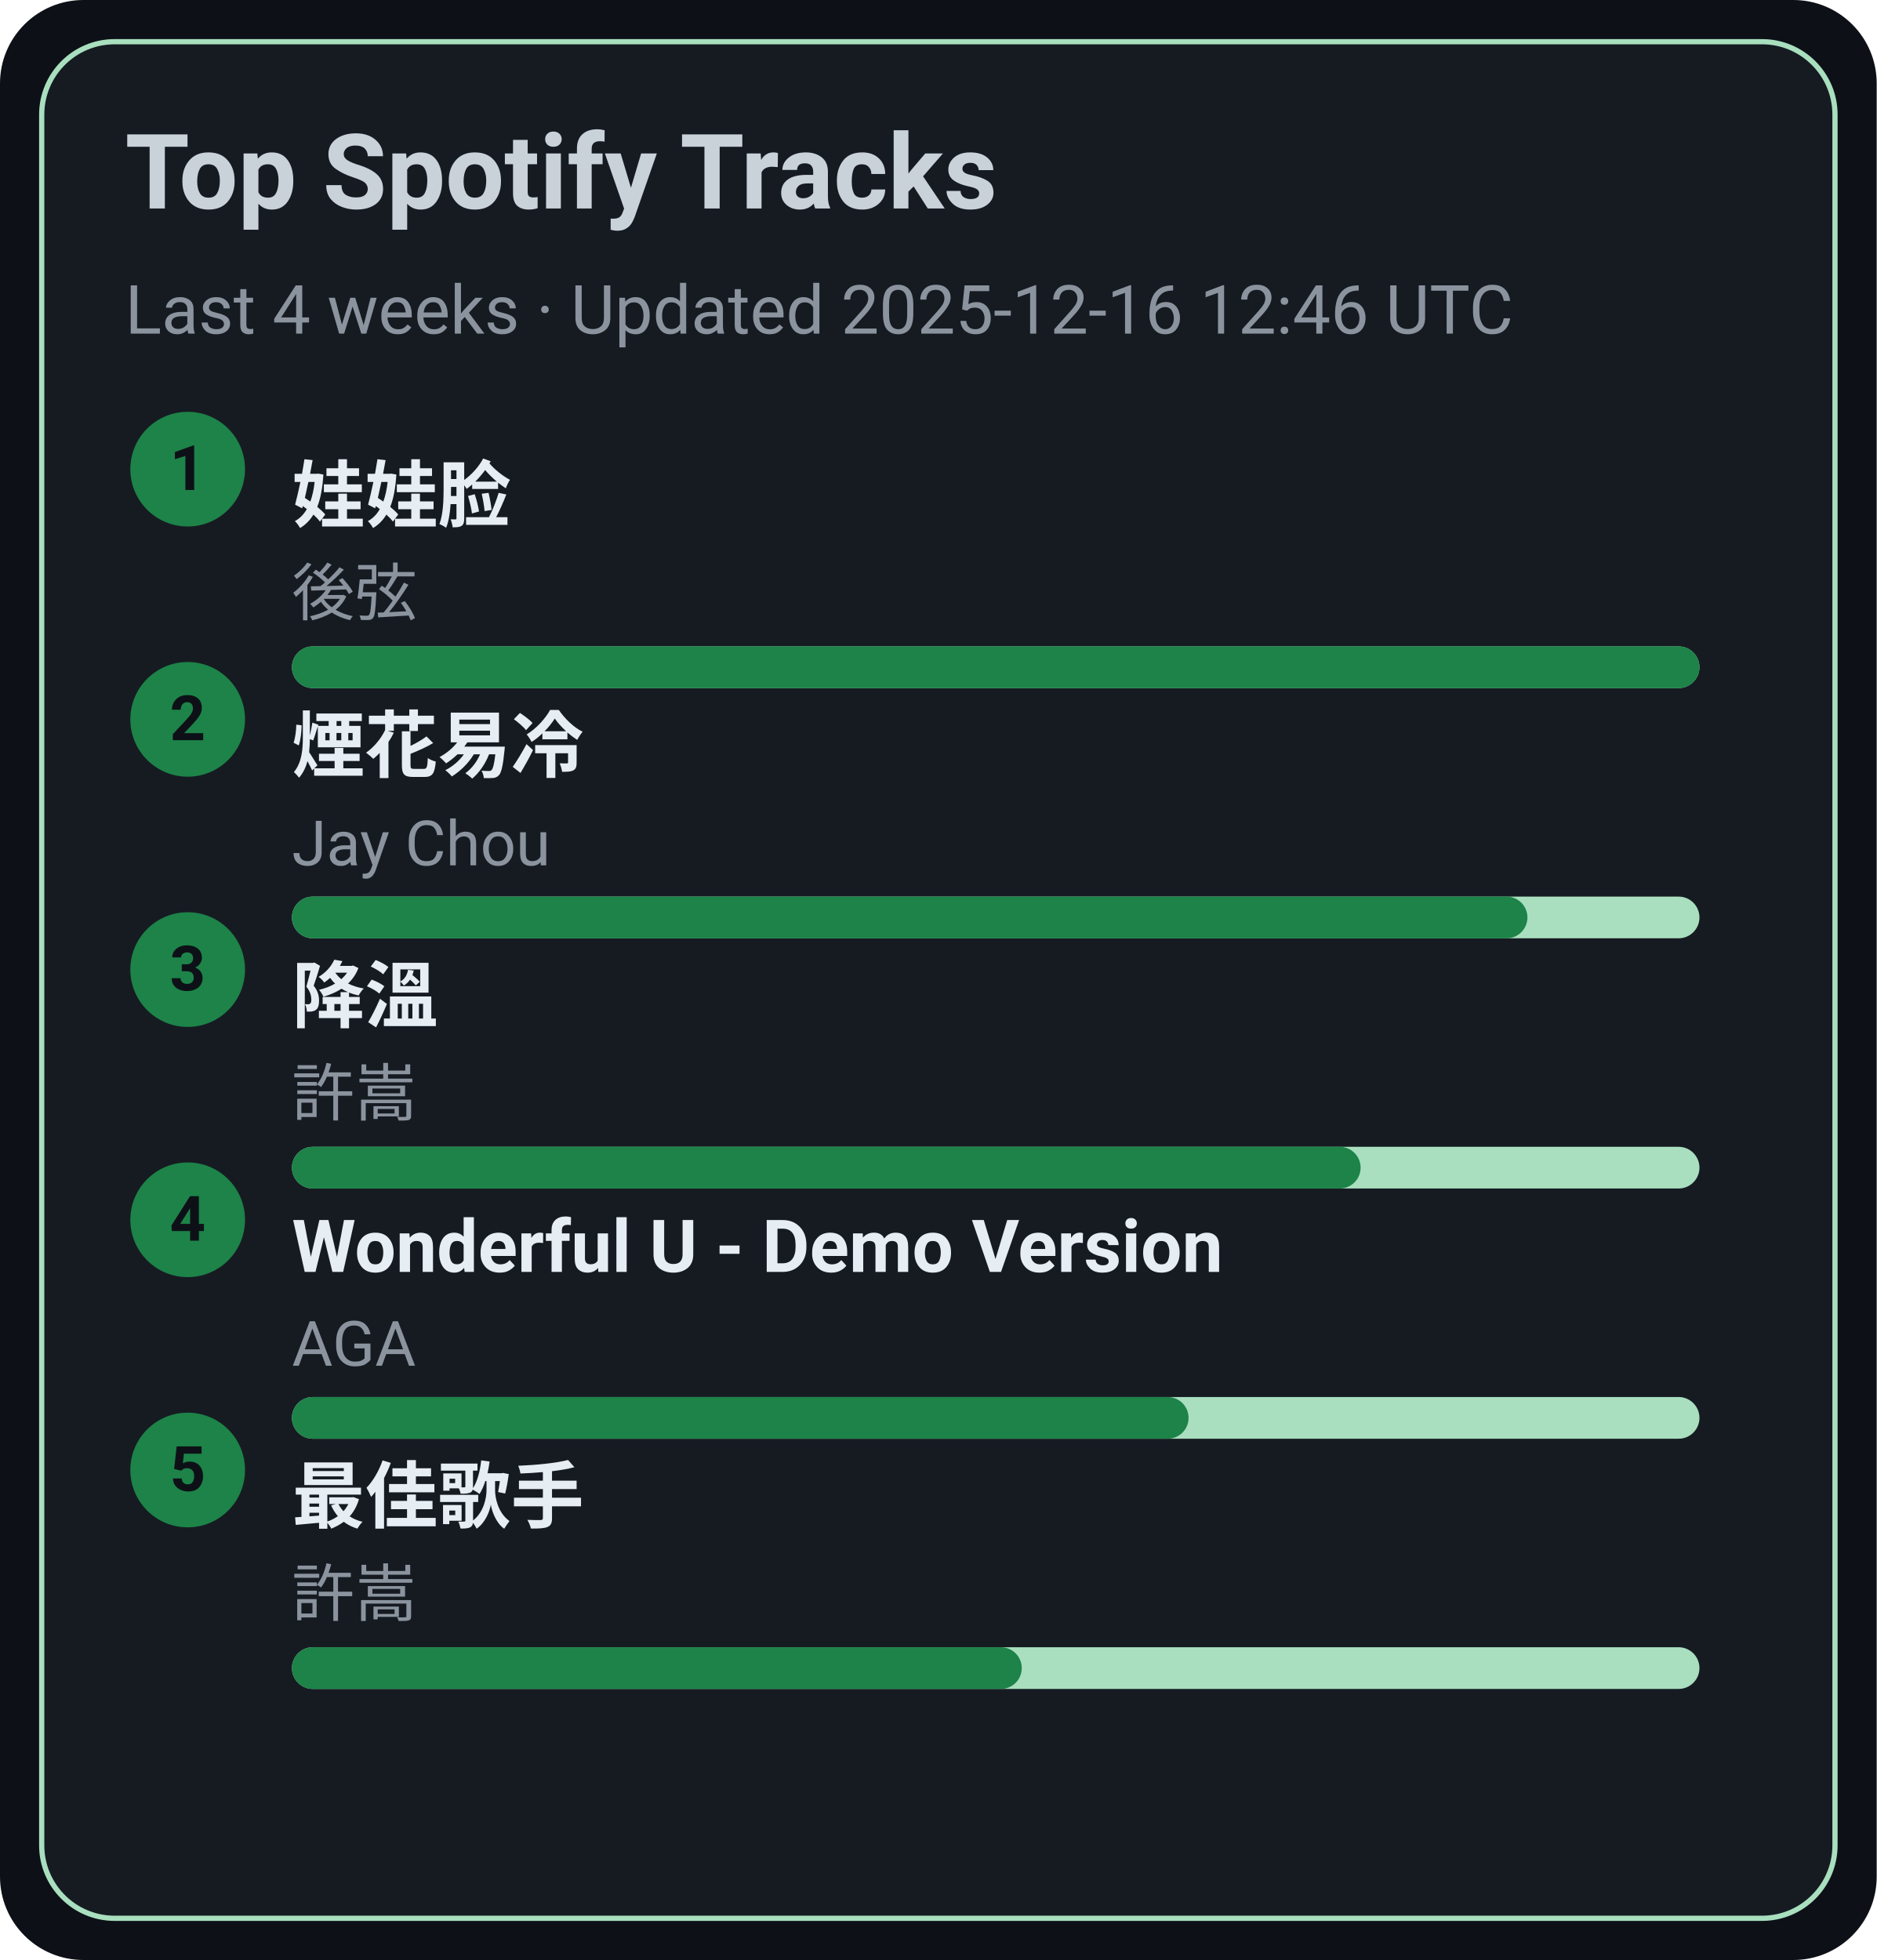
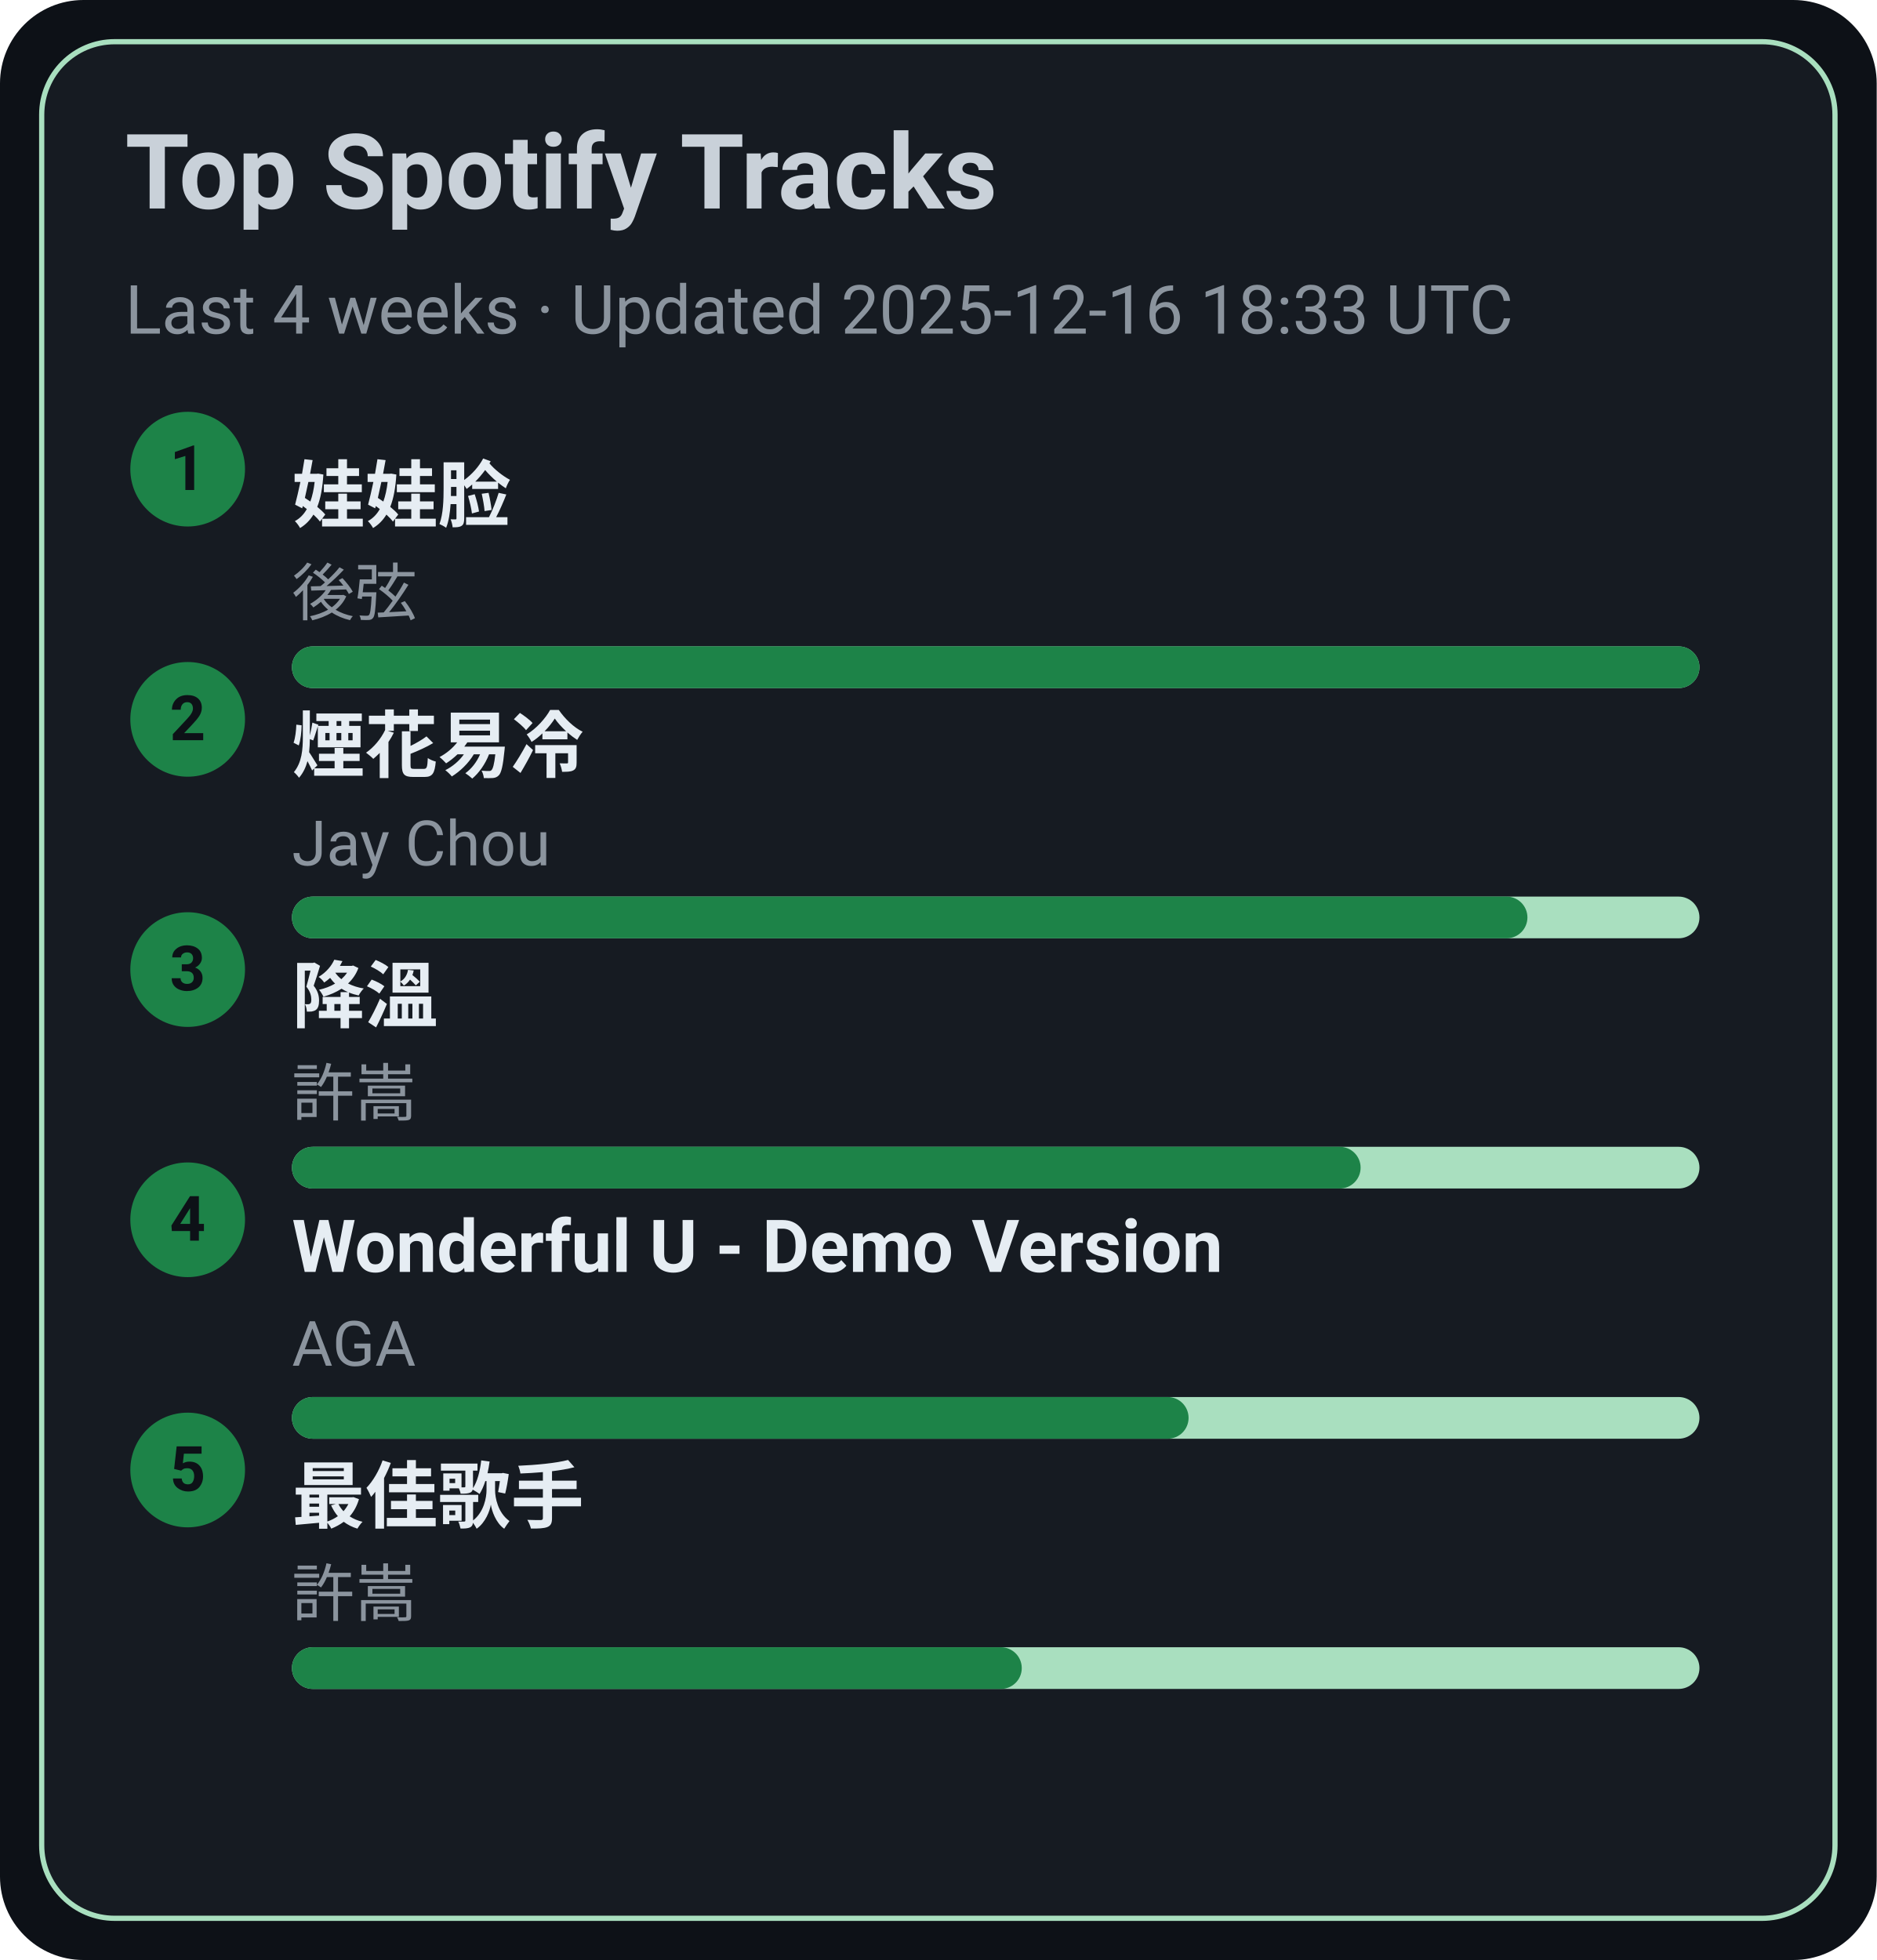
<svg xmlns="http://www.w3.org/2000/svg" width="360" height="376" viewBox="0 0 360 376">
  <style>text{font-family:-apple-system,BlinkMacSystemFont,Segoe UI,Roboto,Ubuntu,Helvetica Neue,Arial,Noto Sans,sans-serif}</style>
  <rect width="360" height="376" rx="16" fill="#0d1117" />
  <rect x="8" y="8" width="344" height="360" rx="14" fill="#161b22" stroke="#A9DFBF" />
  <text x="24" y="40" font-size="20" fill="#c9d1d9" font-weight="600">Top Spotify Tracks</text>
-   <text x="24" y="64" font-size="13" fill="#8b949e">Last 4 weeks · Updated 2025-12-16 12:46 UTC</text>
+   <text x="24" y="64" font-size="13" fill="#8b949e">Last 4 weeks · Updated 2025-12-16 18:33 UTC</text>
  <circle cx="36" cy="90" r="11" fill="#1D8348" />
  <text x="36" y="94" text-anchor="middle" font-size="12" fill="#0d1117" font-weight="700">1</text>
  <a href="https://open.spotify.com/track/08ouEICweFmqfgPJnRIQkE" target="_blank" rel="noopener noreferrer">
    <text x="56" y="100" font-size="14" fill="#e6edf3" font-weight="600">娃娃脸</text>
  </a>
  <text x="56" y="118" font-size="12" fill="#8b949e">後弦</text>
  <rect x="56" y="124" width="270" height="8" rx="4" fill="#A9DFBF" />
  <rect x="56" y="124" width="270" height="8" rx="4" fill="#1D8348" />
  <circle cx="36" cy="138" r="11" fill="#1D8348" />
  <text x="36" y="142" text-anchor="middle" font-size="12" fill="#0d1117" font-weight="700">2</text>
  <a href="https://open.spotify.com/track/24beWW0pQCJEF3IVSpIryu" target="_blank" rel="noopener noreferrer">
    <text x="56" y="148" font-size="14" fill="#e6edf3" font-weight="600">煙花易冷</text>
  </a>
  <text x="56" y="166" font-size="12" fill="#8b949e">Jay Chou</text>
  <rect x="56" y="172" width="270" height="8" rx="4" fill="#A9DFBF" />
  <rect x="56" y="172" width="237" height="8" rx="4" fill="#1D8348" />
  <circle cx="36" cy="186" r="11" fill="#1D8348" />
  <text x="36" y="190" text-anchor="middle" font-size="12" fill="#0d1117" font-weight="700">3</text>
  <a href="https://open.spotify.com/track/2q9uhrOfyOnBa3oWR1PfYT" target="_blank" rel="noopener noreferrer">
    <text x="56" y="196" font-size="14" fill="#e6edf3" font-weight="600">降溫</text>
  </a>
  <text x="56" y="214" font-size="12" fill="#8b949e">許嵩</text>
  <rect x="56" y="220" width="270" height="8" rx="4" fill="#A9DFBF" />
  <rect x="56" y="220" width="205" height="8" rx="4" fill="#1D8348" />
  <circle cx="36" cy="234" r="11" fill="#1D8348" />
  <text x="36" y="238" text-anchor="middle" font-size="12" fill="#0d1117" font-weight="700">4</text>
  <a href="https://open.spotify.com/track/2eSNpIOFoi1Q8wxw6CycXJ" target="_blank" rel="noopener noreferrer">
    <text x="56" y="244" font-size="14" fill="#e6edf3" font-weight="600">Wonderful U - Demo Version</text>
  </a>
  <text x="56" y="262" font-size="12" fill="#8b949e">AGA</text>
  <rect x="56" y="268" width="270" height="8" rx="4" fill="#A9DFBF" />
  <rect x="56" y="268" width="172" height="8" rx="4" fill="#1D8348" />
  <circle cx="36" cy="282" r="11" fill="#1D8348" />
  <text x="36" y="286" text-anchor="middle" font-size="12" fill="#0d1117" font-weight="700">5</text>
  <a href="https://open.spotify.com/track/1tXkID53w0fBaY5p3MjNxN" target="_blank" rel="noopener noreferrer">
    <text x="56" y="292" font-size="14" fill="#e6edf3" font-weight="600">最佳歌手</text>
  </a>
  <text x="56" y="310" font-size="12" fill="#8b949e">許嵩</text>
  <rect x="56" y="316" width="270" height="8" rx="4" fill="#A9DFBF" />
  <rect x="56" y="316" width="140" height="8" rx="4" fill="#1D8348" />
</svg>
